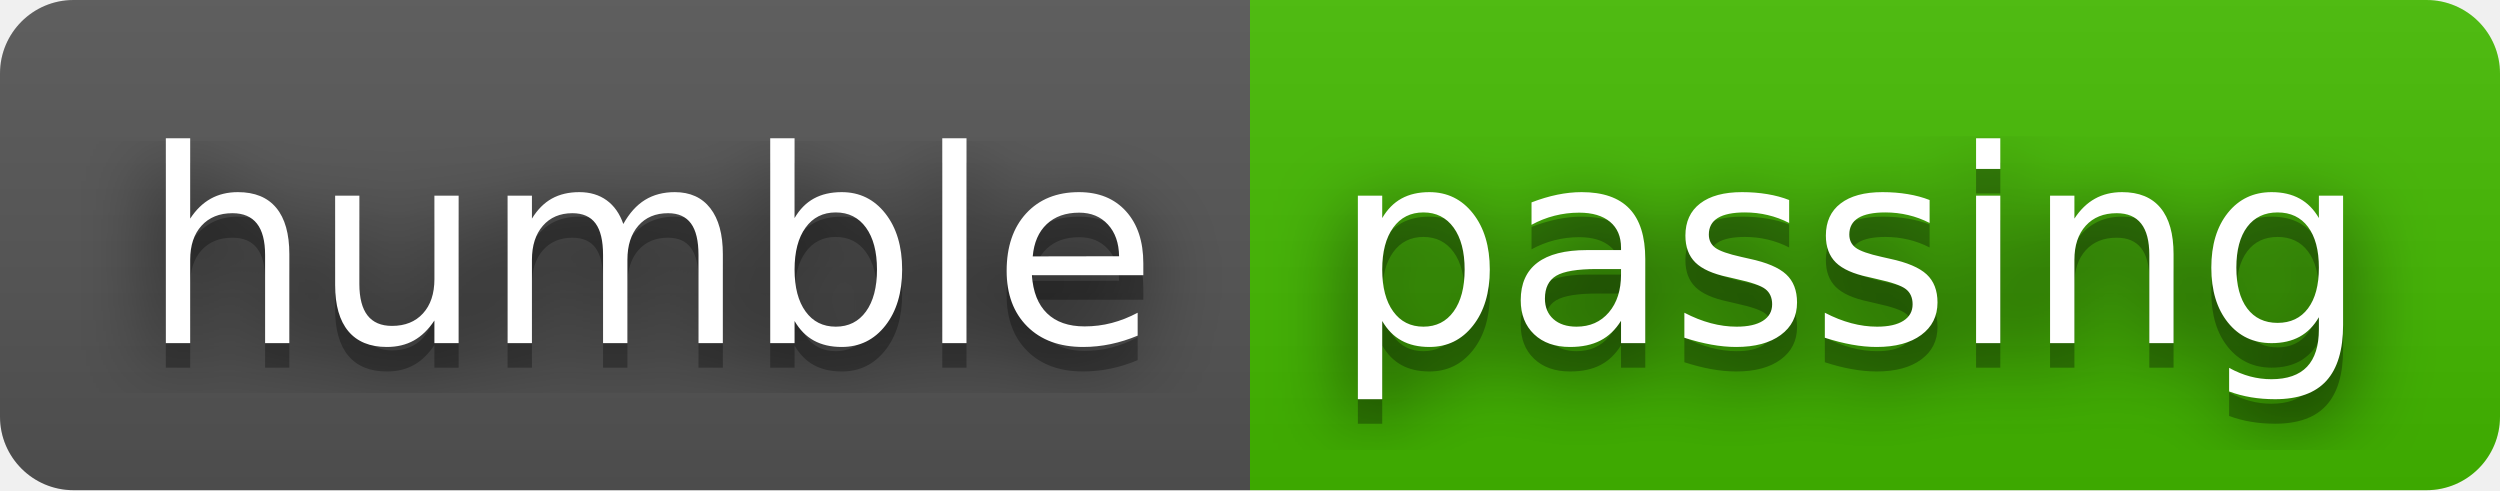
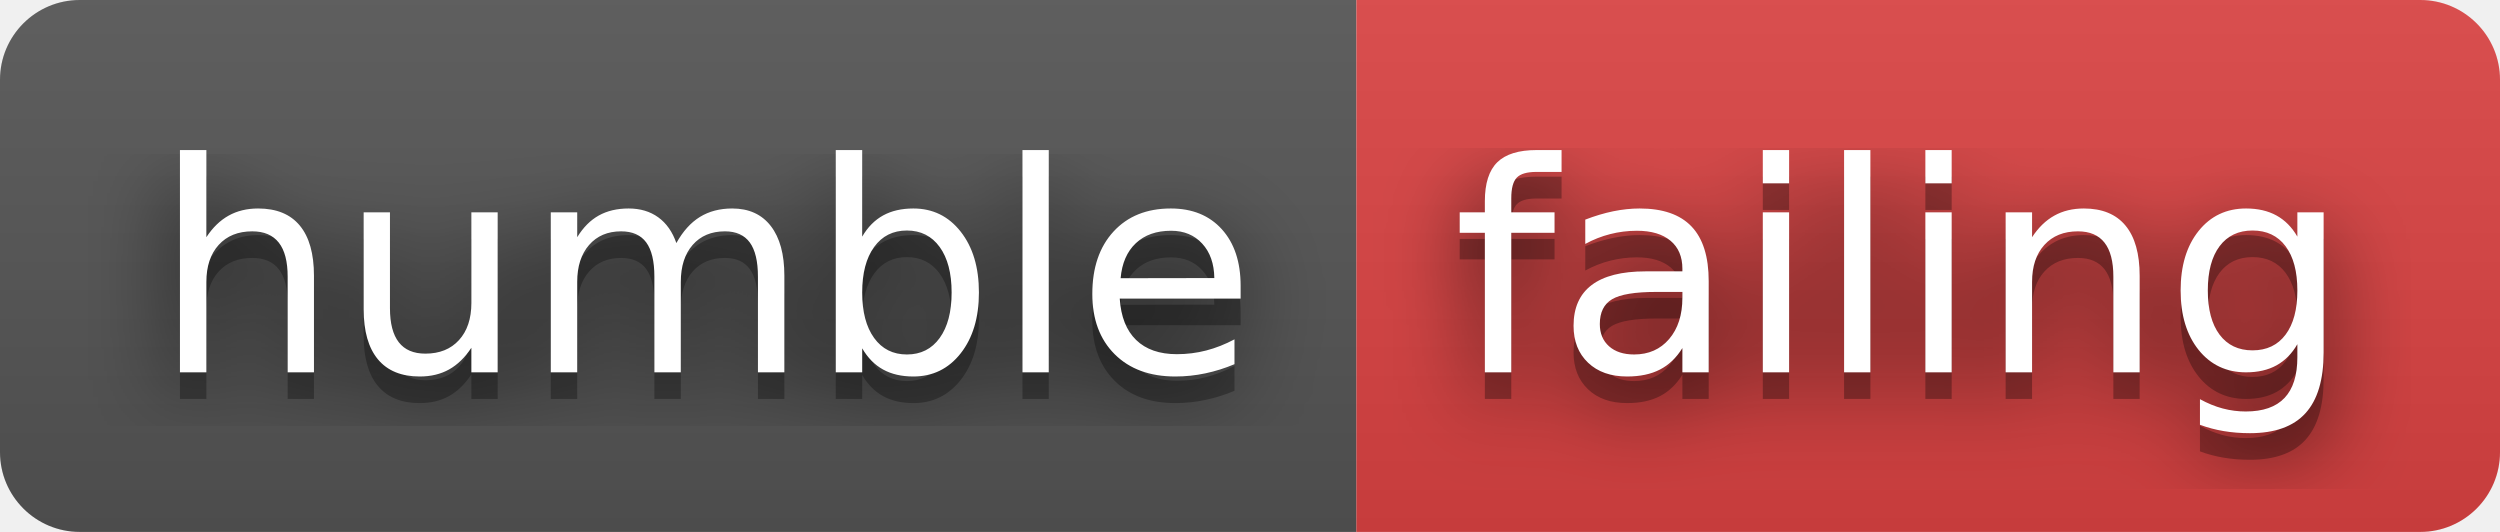
- <svg xmlns="http://www.w3.org/2000/svg" width="102" height="20" role="img" aria-label="humble: passing">
+ <svg xmlns="http://www.w3.org/2000/svg" width="94" height="20" role="img" aria-label="humble: failing">
  <filter id="blur">
    <feGaussianBlur stdDeviation="16" />
  </filter>
  <linearGradient id="s" x2="0" y2="100%">
    <stop offset="0" stop-color="#bbb" stop-opacity=".1" />
    <stop offset="1" stop-opacity=".1" />
  </linearGradient>
  <clipPath id="r">
-     <rect width="102" height="20" rx="3" />
+     <rect width="94" height="20" rx="3" />
  </clipPath>
  <g clip-path="url(#r)">
    <rect width="51" height="20" fill="#555" />
-     <rect x="51" width="51" height="20" fill="#4b0" />
-     <rect width="102" height="20" fill="url(#s)" />
+     <rect x="51" width="43" height="20" fill="#dd4343" />
+     <rect width="94" height="20" fill="url(#s)" />
  </g>
  <g fill="#fff" text-anchor="middle" font-family="Verdana,Geneva,DejaVu Sans,sans-serif" text-rendering="geometricPrecision" font-size="110">
    <g transform="scale(.1)">
      <g aria-hidden="true" fill="#010101">
        <text x="265" y="150" fill-opacity=".8" filter="url(#blur)" textLength="410">humble</text>
        <text x="265" y="150" fill-opacity=".3" textLength="410">humble</text>
      </g>
      <text x="265" y="140" textLength="410">humble</text>
    </g>
    <g transform="scale(.1)">
      <g aria-hidden="true" fill="#010101">
-         <text x="755" y="150" fill-opacity=".8" filter="url(#blur)" textLength="410">passing</text>
-         <text x="755" y="150" fill-opacity=".3" textLength="410">passing</text>
+         <text x="715" y="150" fill-opacity=".8" filter="url(#blur)" textLength="330">failing</text>
+         <text x="715" y="150" fill-opacity=".3" textLength="330">failing</text>
      </g>
-       <text x="755" y="140" textLength="410">passing</text>
+       <text x="715" y="140" textLength="330">failing</text>
    </g>
  </g>
</svg>
